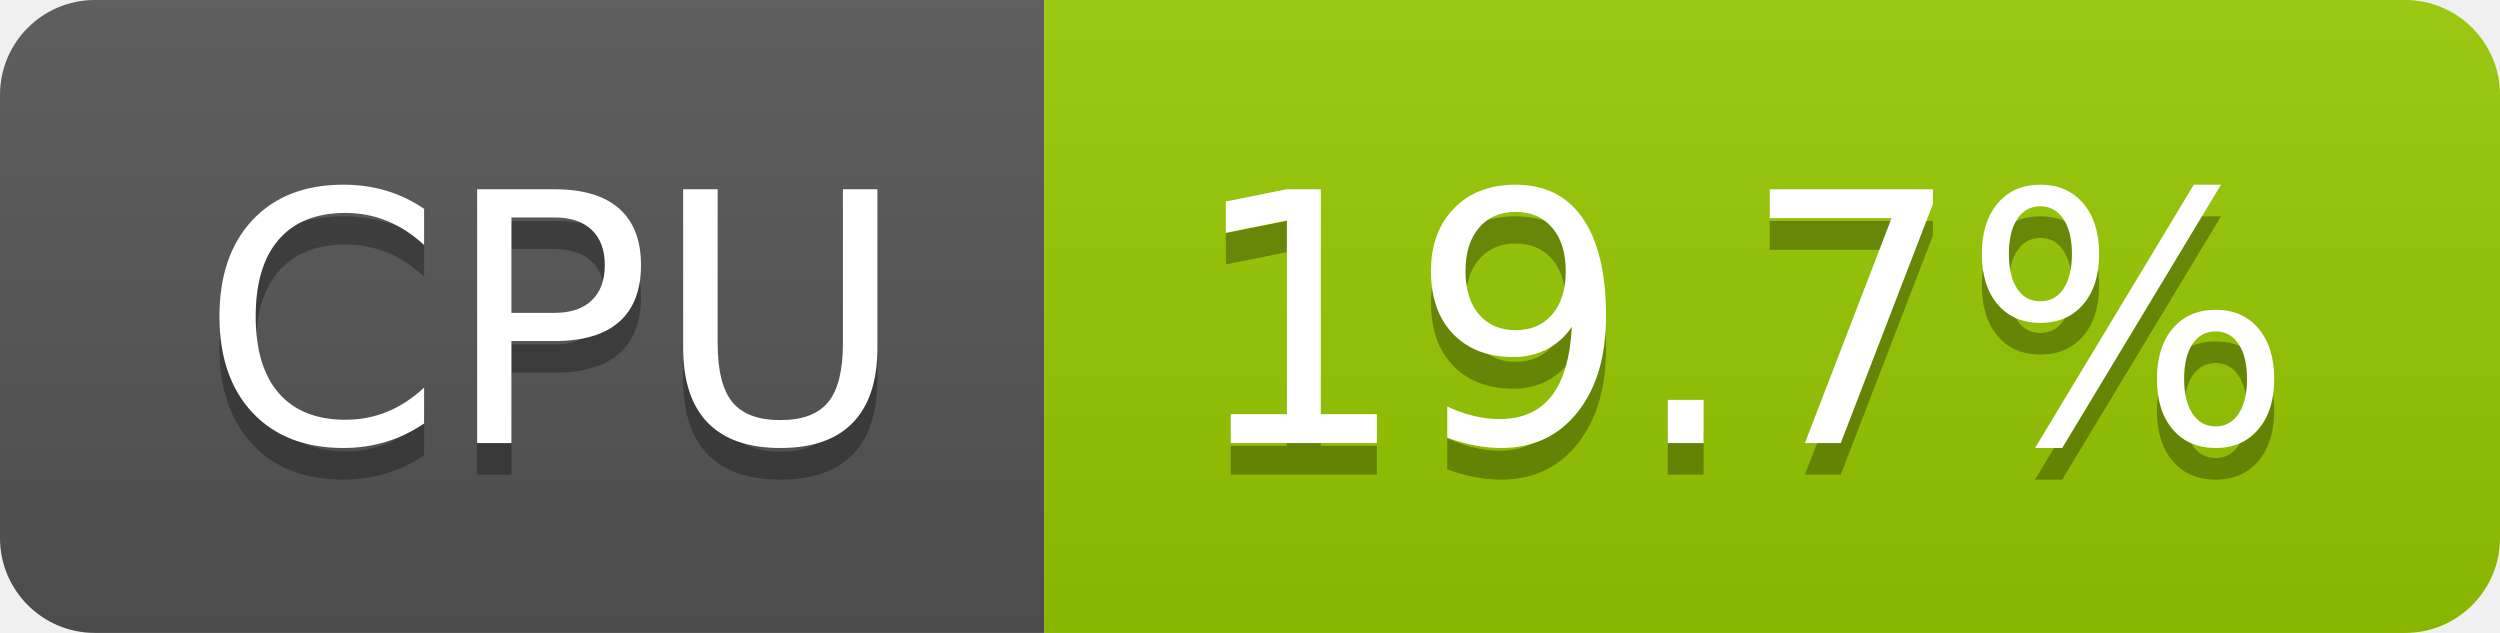
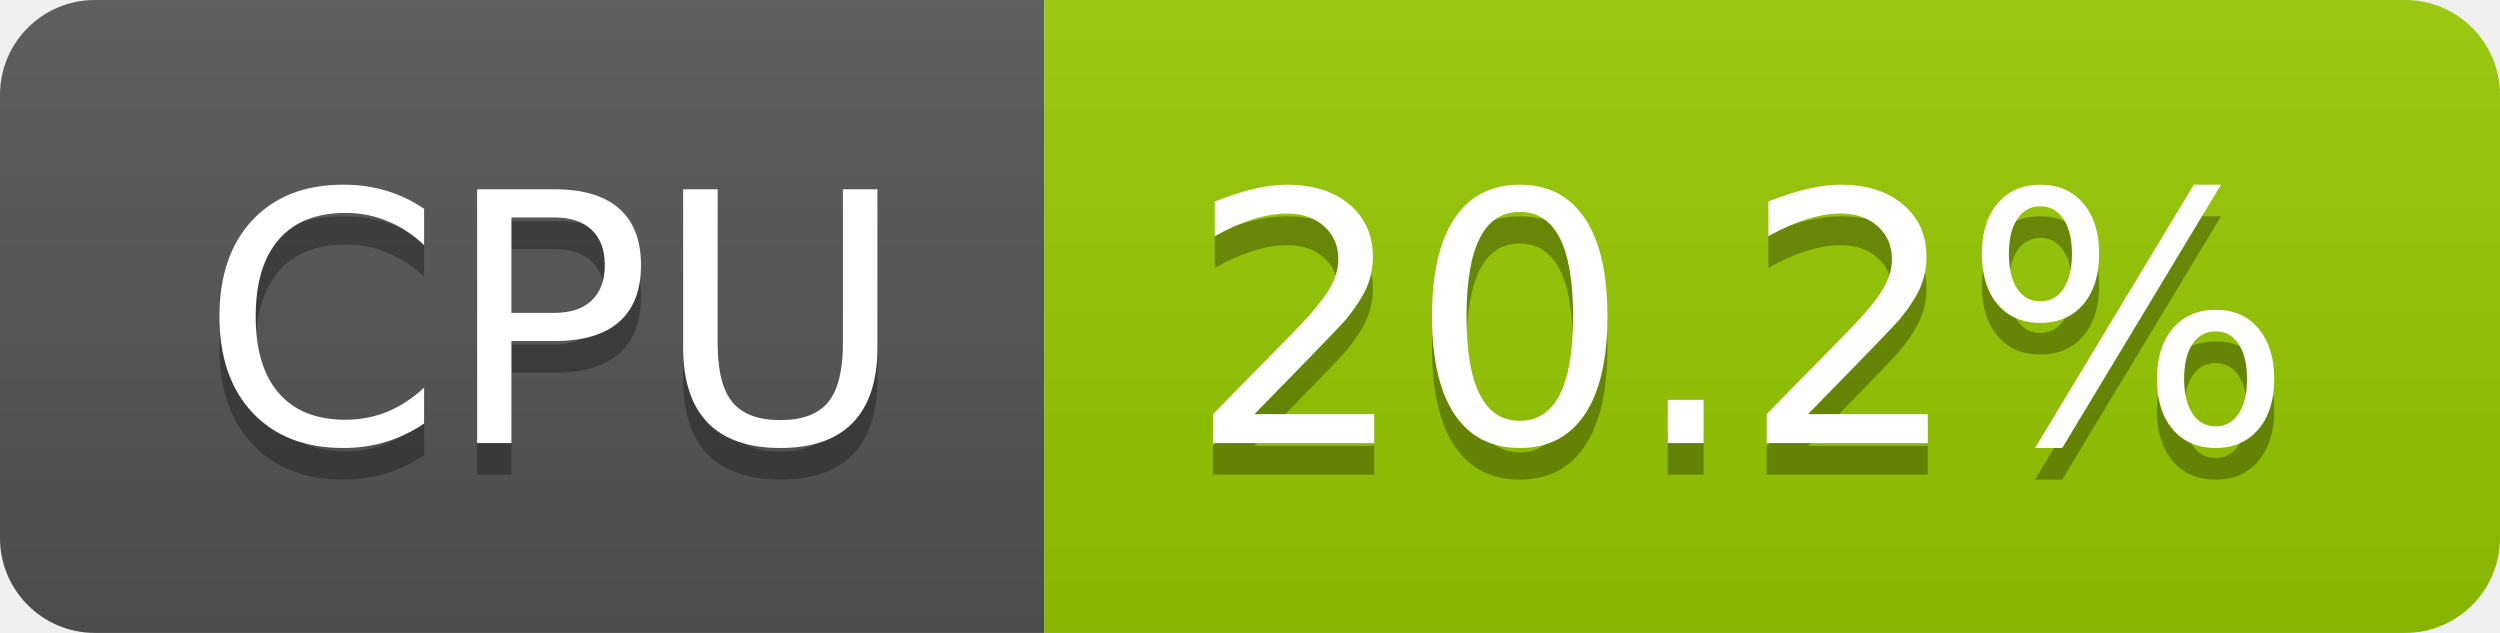
- <svg xmlns="http://www.w3.org/2000/svg" width="79" height="20" role="img" aria-label="CPU: 19.7%">
+ <svg xmlns="http://www.w3.org/2000/svg" width="79" height="20" role="img" aria-label="CPU: 20.2%">
  <linearGradient id="s" x2="0" y2="100%">
    <stop offset="0" stop-color="#bbb" stop-opacity=".1" />
    <stop offset="1" stop-opacity=".1" />
  </linearGradient>
  <clipPath id="r">
    <rect width="79" height="20" rx="3" fill="#fff" />
  </clipPath>
  <g clip-path="url(#r)">
    <rect width="33" height="20" fill="#555" />
    <rect x="33" width="46" height="20" fill="#97ca00" />
    <rect width="79" height="20" fill="url(#s)" />
  </g>
  <g fill="#fff" text-anchor="middle" font-family="Verdana,Geneva,DejaVu Sans,sans-serif" text-rendering="geometricPrecision" font-size="110">
    <text aria-hidden="true" x="175" y="150" fill="#010101" fill-opacity=".3" transform="scale(.1)" textLength="228">CPU</text>
    <text x="175" y="140" transform="scale(.1)" fill="#fff" textLength="228">CPU</text>
-     <text aria-hidden="true" x="550" y="150" fill="#010101" fill-opacity=".3" transform="scale(.1)" textLength="352">19.7%</text>
-     <text x="550" y="140" transform="scale(.1)" fill="#fff" textLength="352">19.7%</text>
+     <text aria-hidden="true" x="550" y="150" fill="#010101" fill-opacity=".3" transform="scale(.1)" textLength="352">20.2%</text>
+     <text x="550" y="140" transform="scale(.1)" fill="#fff" textLength="352">20.2%</text>
  </g>
</svg>
